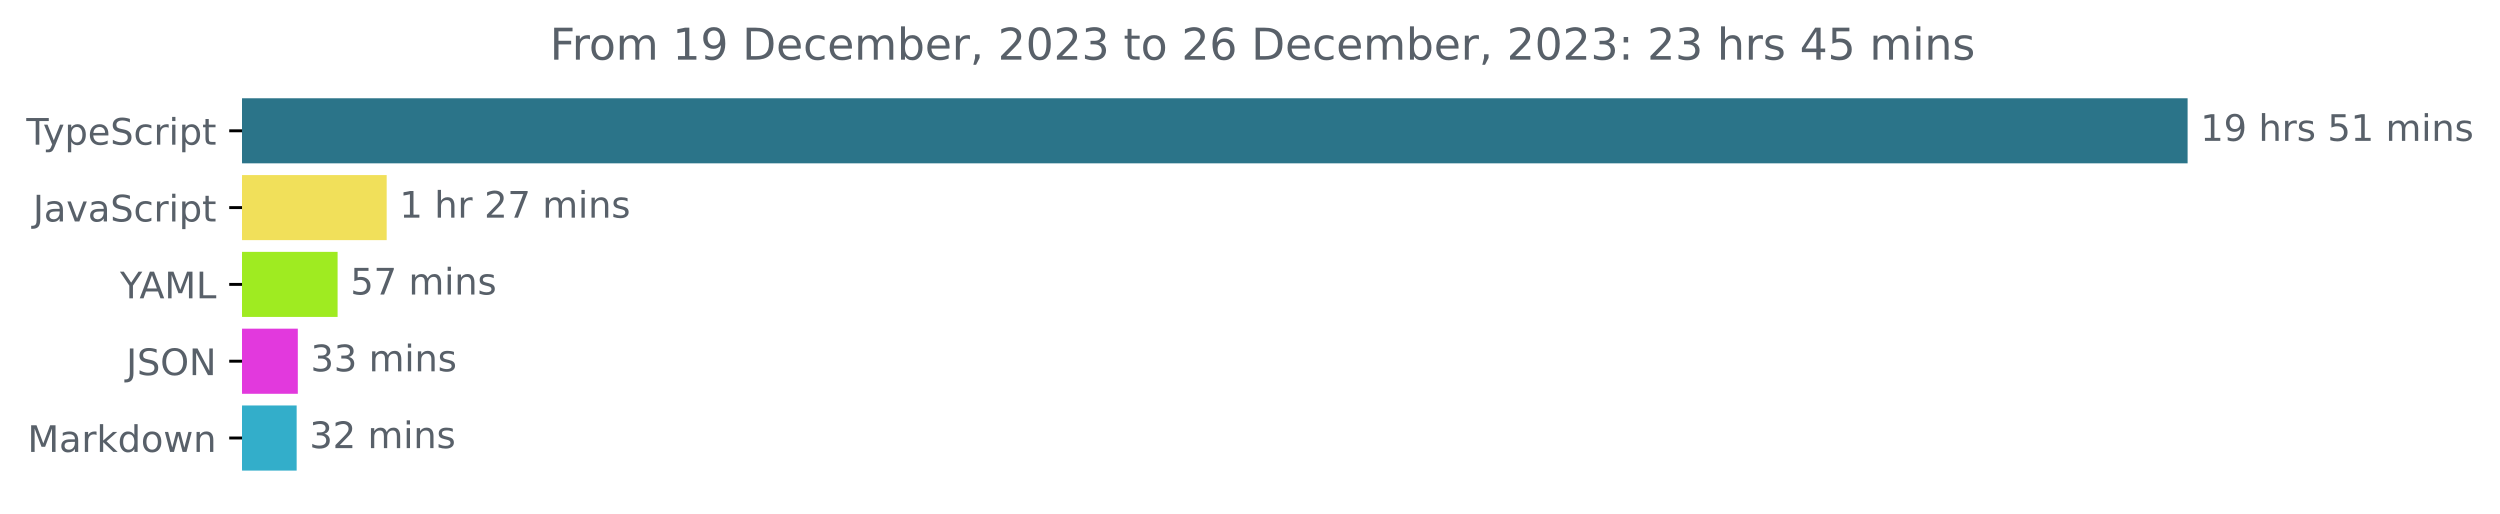
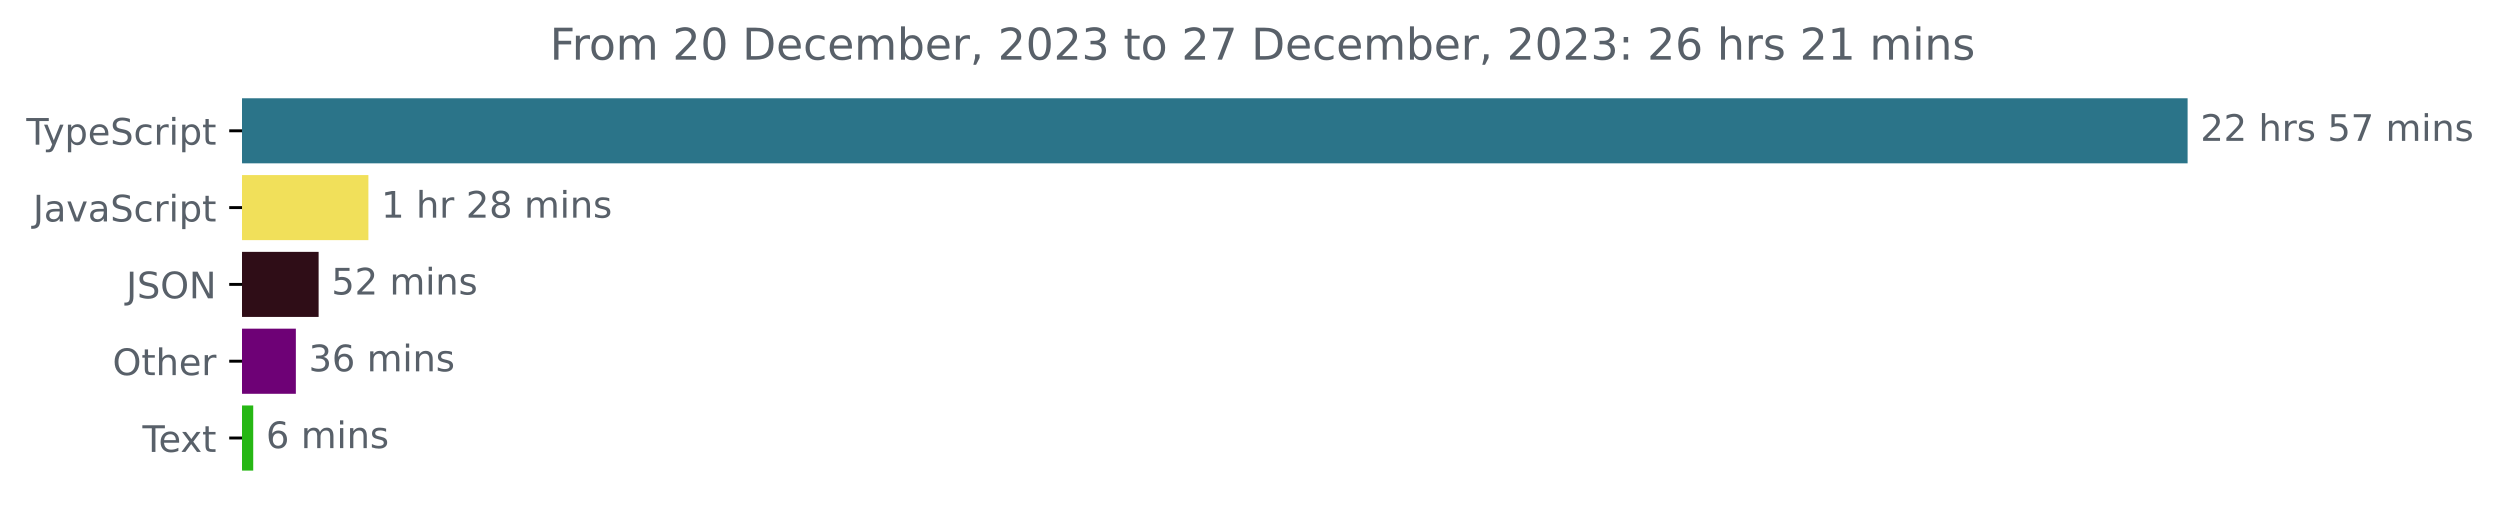
<svg xmlns="http://www.w3.org/2000/svg" xmlns:xlink="http://www.w3.org/1999/xlink" width="683.507pt" height="140.398pt" viewBox="0 0 683.507 140.398" version="1.1">
  <defs>
    <style type="text/css">*{stroke-linejoin: round; stroke-linecap: butt}</style>
  </defs>
  <g id="figure_1">
    <g id="patch_1">
      <path d="M -0 140.398  L 683.507 140.398  L 683.507 0  L -0 0  L -0 140.398  z " style="fill: none" />
    </g>
    <g id="axes_1">
      <g id="patch_2">
-         <path d="M 66.17 27.358  L 597.599 27.358  L 597.599 44.158  L 66.17 44.158  z " clip-path="url(#pa2be540439)" style="fill: #2b7489; stroke: #2b7489; stroke-linejoin: miter" />
+         <path d="M 66.17 27.358  L 597.599 27.358  L 597.599 44.158  L 66.17 44.158  z " clip-path="url(#pd3e8741e34)" style="fill: #2b7489; stroke: #2b7489; stroke-linejoin: miter" />
      </g>
      <g id="patch_3">
-         <path d="M 66.17 48.358  L 105.22 48.358  L 105.22 65.158  L 66.17 65.158  z " clip-path="url(#pa2be540439)" style="fill: #f1e05a; stroke: #f1e05a; stroke-linejoin: miter" />
+         <path d="M 66.17 48.358  L 100.22 48.358  L 100.22 65.158  L 66.17 65.158  z " clip-path="url(#pd3e8741e34)" style="fill: #f1e05a; stroke: #f1e05a; stroke-linejoin: miter" />
      </g>
      <g id="patch_4">
-         <path d="M 66.17 69.358  L 91.8 69.358  L 91.8 86.158  L 66.17 86.158  z " clip-path="url(#pa2be540439)" style="fill: #9feb21; stroke: #9feb21; stroke-linejoin: miter" />
+         <path d="M 66.17 69.358  L 86.612 69.358  L 86.612 86.158  L 66.17 86.158  z " clip-path="url(#pd3e8741e34)" style="fill: #2f0d17; stroke: #2f0d17; stroke-linejoin: miter" />
      </g>
      <g id="patch_5">
-         <path d="M 66.17 90.358  L 80.925 90.358  L 80.925 107.158  L 66.17 107.158  z " clip-path="url(#pa2be540439)" style="fill: #e239dd; stroke: #e239dd; stroke-linejoin: miter" />
+         <path d="M 66.17 90.358  L 80.388 90.358  L 80.388 107.158  L 66.17 107.158  z " clip-path="url(#pd3e8741e34)" style="fill: #6e0176; stroke: #6e0176; stroke-linejoin: miter" />
      </g>
      <g id="patch_6">
-         <path d="M 66.17 111.358  L 80.607 111.358  L 80.607 128.158  L 66.17 128.158  z " clip-path="url(#pa2be540439)" style="fill: #33aeca; stroke: #33aeca; stroke-linejoin: miter" />
+         <path d="M 66.17 111.358  L 68.733 111.358  L 68.733 128.158  L 66.17 128.158  z " clip-path="url(#pd3e8741e34)" style="fill: #26b714; stroke: #26b714; stroke-linejoin: miter" />
      </g>
      <g id="matplotlib.axis_1" />
      <g id="matplotlib.axis_2">
        <g id="ytick_1">
          <g id="line2d_1">
            <defs>
-               <path id="mdaf26bc3ce" d="M 0 0  L -3.5 0  " style="stroke: #000000; stroke-width: 0.8" />
+               <path id="ma365b9709f" d="M 0 0  L -3.5 0  " style="stroke: #000000; stroke-width: 0.8" />
            </defs>
            <g>
-               <use xlink:href="#mdaf26bc3ce" x="66.17" y="35.758" style="stroke: #000000; stroke-width: 0.8" />
+               <use xlink:href="#ma365b9709f" x="66.17" y="35.758" style="stroke: #000000; stroke-width: 0.8" />
            </g>
          </g>
          <g id="text_1">
            <g style="fill: #586069" transform="translate(7.2 39.55734)scale(0.1 -0.1)">
              <defs>
                <path id="DejaVuSans-54" d="M -19 4666  L 3928 4666  L 3928 4134  L 2272 4134  L 2272 0  L 1638 0  L 1638 4134  L -19 4134  L -19 4666  z " transform="scale(0.015625)" />
                <path id="DejaVuSans-79" d="M 2059 -325  Q 1816 -950 1584 -1140  Q 1353 -1331 966 -1331  L 506 -1331  L 506 -850  L 844 -850  Q 1081 -850 1212 -737  Q 1344 -625 1503 -206  L 1606 56  L 191 3500  L 800 3500  L 1894 763  L 2988 3500  L 3597 3500  L 2059 -325  z " transform="scale(0.015625)" />
                <path id="DejaVuSans-70" d="M 1159 525  L 1159 -1331  L 581 -1331  L 581 3500  L 1159 3500  L 1159 2969  Q 1341 3281 1617 3432  Q 1894 3584 2278 3584  Q 2916 3584 3314 3078  Q 3713 2572 3713 1747  Q 3713 922 3314 415  Q 2916 -91 2278 -91  Q 1894 -91 1617 61  Q 1341 213 1159 525  z M 3116 1747  Q 3116 2381 2855 2742  Q 2594 3103 2138 3103  Q 1681 3103 1420 2742  Q 1159 2381 1159 1747  Q 1159 1113 1420 752  Q 1681 391 2138 391  Q 2594 391 2855 752  Q 3116 1113 3116 1747  z " transform="scale(0.015625)" />
                <path id="DejaVuSans-65" d="M 3597 1894  L 3597 1613  L 953 1613  Q 991 1019 1311 708  Q 1631 397 2203 397  Q 2534 397 2845 478  Q 3156 559 3463 722  L 3463 178  Q 3153 47 2828 -22  Q 2503 -91 2169 -91  Q 1331 -91 842 396  Q 353 884 353 1716  Q 353 2575 817 3079  Q 1281 3584 2069 3584  Q 2775 3584 3186 3129  Q 3597 2675 3597 1894  z M 3022 2063  Q 3016 2534 2758 2815  Q 2500 3097 2075 3097  Q 1594 3097 1305 2825  Q 1016 2553 972 2059  L 3022 2063  z " transform="scale(0.015625)" />
                <path id="DejaVuSans-53" d="M 3425 4513  L 3425 3897  Q 3066 4069 2747 4153  Q 2428 4238 2131 4238  Q 1616 4238 1336 4038  Q 1056 3838 1056 3469  Q 1056 3159 1242 3001  Q 1428 2844 1947 2747  L 2328 2669  Q 3034 2534 3370 2195  Q 3706 1856 3706 1288  Q 3706 609 3251 259  Q 2797 -91 1919 -91  Q 1588 -91 1214 -16  Q 841 59 441 206  L 441 856  Q 825 641 1194 531  Q 1563 422 1919 422  Q 2459 422 2753 634  Q 3047 847 3047 1241  Q 3047 1584 2836 1778  Q 2625 1972 2144 2069  L 1759 2144  Q 1053 2284 737 2584  Q 422 2884 422 3419  Q 422 4038 858 4394  Q 1294 4750 2059 4750  Q 2388 4750 2728 4690  Q 3069 4631 3425 4513  z " transform="scale(0.015625)" />
                <path id="DejaVuSans-63" d="M 3122 3366  L 3122 2828  Q 2878 2963 2633 3030  Q 2388 3097 2138 3097  Q 1578 3097 1268 2742  Q 959 2388 959 1747  Q 959 1106 1268 751  Q 1578 397 2138 397  Q 2388 397 2633 464  Q 2878 531 3122 666  L 3122 134  Q 2881 22 2623 -34  Q 2366 -91 2075 -91  Q 1284 -91 818 406  Q 353 903 353 1747  Q 353 2603 823 3093  Q 1294 3584 2113 3584  Q 2378 3584 2631 3529  Q 2884 3475 3122 3366  z " transform="scale(0.015625)" />
                <path id="DejaVuSans-72" d="M 2631 2963  Q 2534 3019 2420 3045  Q 2306 3072 2169 3072  Q 1681 3072 1420 2755  Q 1159 2438 1159 1844  L 1159 0  L 581 0  L 581 3500  L 1159 3500  L 1159 2956  Q 1341 3275 1631 3429  Q 1922 3584 2338 3584  Q 2397 3584 2469 3576  Q 2541 3569 2628 3553  L 2631 2963  z " transform="scale(0.015625)" />
                <path id="DejaVuSans-69" d="M 603 3500  L 1178 3500  L 1178 0  L 603 0  L 603 3500  z M 603 4863  L 1178 4863  L 1178 4134  L 603 4134  L 603 4863  z " transform="scale(0.015625)" />
                <path id="DejaVuSans-74" d="M 1172 4494  L 1172 3500  L 2356 3500  L 2356 3053  L 1172 3053  L 1172 1153  Q 1172 725 1289 603  Q 1406 481 1766 481  L 2356 481  L 2356 0  L 1766 0  Q 1100 0 847 248  Q 594 497 594 1153  L 594 3053  L 172 3053  L 172 3500  L 594 3500  L 594 4494  L 1172 4494  z " transform="scale(0.015625)" />
              </defs>
              <use xlink:href="#DejaVuSans-54" />
              <use xlink:href="#DejaVuSans-79" x="45.459" />
              <use xlink:href="#DejaVuSans-70" x="104.639" />
              <use xlink:href="#DejaVuSans-65" x="168.115" />
              <use xlink:href="#DejaVuSans-53" x="229.639" />
              <use xlink:href="#DejaVuSans-63" x="293.115" />
              <use xlink:href="#DejaVuSans-72" x="348.096" />
              <use xlink:href="#DejaVuSans-69" x="389.209" />
              <use xlink:href="#DejaVuSans-70" x="416.992" />
              <use xlink:href="#DejaVuSans-74" x="480.469" />
            </g>
          </g>
        </g>
        <g id="ytick_2">
          <g id="line2d_2">
            <g>
-               <use xlink:href="#mdaf26bc3ce" x="66.17" y="56.758" style="stroke: #000000; stroke-width: 0.8" />
+               <use xlink:href="#ma365b9709f" x="66.17" y="56.758" style="stroke: #000000; stroke-width: 0.8" />
            </g>
          </g>
          <g id="text_2">
            <g style="fill: #586069" transform="translate(9.040625 60.55734)scale(0.1 -0.1)">
              <defs>
                <path id="DejaVuSans-4a" d="M 628 4666  L 1259 4666  L 1259 325  Q 1259 -519 939 -900  Q 619 -1281 -91 -1281  L -331 -1281  L -331 -750  L -134 -750  Q 284 -750 456 -515  Q 628 -281 628 325  L 628 4666  z " transform="scale(0.015625)" />
                <path id="DejaVuSans-61" d="M 2194 1759  Q 1497 1759 1228 1600  Q 959 1441 959 1056  Q 959 750 1161 570  Q 1363 391 1709 391  Q 2188 391 2477 730  Q 2766 1069 2766 1631  L 2766 1759  L 2194 1759  z M 3341 1997  L 3341 0  L 2766 0  L 2766 531  Q 2569 213 2275 61  Q 1981 -91 1556 -91  Q 1019 -91 701 211  Q 384 513 384 1019  Q 384 1609 779 1909  Q 1175 2209 1959 2209  L 2766 2209  L 2766 2266  Q 2766 2663 2505 2880  Q 2244 3097 1772 3097  Q 1472 3097 1187 3025  Q 903 2953 641 2809  L 641 3341  Q 956 3463 1253 3523  Q 1550 3584 1831 3584  Q 2591 3584 2966 3190  Q 3341 2797 3341 1997  z " transform="scale(0.015625)" />
                <path id="DejaVuSans-76" d="M 191 3500  L 800 3500  L 1894 563  L 2988 3500  L 3597 3500  L 2284 0  L 1503 0  L 191 3500  z " transform="scale(0.015625)" />
              </defs>
              <use xlink:href="#DejaVuSans-4a" />
              <use xlink:href="#DejaVuSans-61" x="29.492" />
              <use xlink:href="#DejaVuSans-76" x="90.771" />
              <use xlink:href="#DejaVuSans-61" x="149.951" />
              <use xlink:href="#DejaVuSans-53" x="211.23" />
              <use xlink:href="#DejaVuSans-63" x="274.707" />
              <use xlink:href="#DejaVuSans-72" x="329.688" />
              <use xlink:href="#DejaVuSans-69" x="370.801" />
              <use xlink:href="#DejaVuSans-70" x="398.584" />
              <use xlink:href="#DejaVuSans-74" x="462.061" />
            </g>
          </g>
        </g>
        <g id="ytick_3">
          <g id="line2d_3">
            <g>
-               <use xlink:href="#mdaf26bc3ce" x="66.17" y="77.758" style="stroke: #000000; stroke-width: 0.8" />
+               <use xlink:href="#ma365b9709f" x="66.17" y="77.758" style="stroke: #000000; stroke-width: 0.8" />
            </g>
          </g>
          <g id="text_3">
-             <g style="fill: #586069" transform="translate(32.79688 81.55734)scale(0.1 -0.1)">
-               <defs>
-                 <path id="DejaVuSans-59" d="M -13 4666  L 666 4666  L 1959 2747  L 3244 4666  L 3922 4666  L 2272 2222  L 2272 0  L 1638 0  L 1638 2222  L -13 4666  z " transform="scale(0.015625)" />
-                 <path id="DejaVuSans-41" d="M 2188 4044  L 1331 1722  L 3047 1722  L 2188 4044  z M 1831 4666  L 2547 4666  L 4325 0  L 3669 0  L 3244 1197  L 1141 1197  L 716 0  L 50 0  L 1831 4666  z " transform="scale(0.015625)" />
-                 <path id="DejaVuSans-4d" d="M 628 4666  L 1569 4666  L 2759 1491  L 3956 4666  L 4897 4666  L 4897 0  L 4281 0  L 4281 4097  L 3078 897  L 2444 897  L 1241 4097  L 1241 0  L 628 0  L 628 4666  z " transform="scale(0.015625)" />
-                 <path id="DejaVuSans-4c" d="M 628 4666  L 1259 4666  L 1259 531  L 3531 531  L 3531 0  L 628 0  L 628 4666  z " transform="scale(0.015625)" />
-               </defs>
-               <use xlink:href="#DejaVuSans-59" />
-               <use xlink:href="#DejaVuSans-41" x="53.334" />
-               <use xlink:href="#DejaVuSans-4d" x="121.742" />
-               <use xlink:href="#DejaVuSans-4c" x="208.021" />
-             </g>
-           </g>
-         </g>
-         <g id="ytick_4">
-           <g id="line2d_4">
-             <g>
-               <use xlink:href="#mdaf26bc3ce" x="66.17" y="98.758" style="stroke: #000000; stroke-width: 0.8" />
-             </g>
-           </g>
-           <g id="text_4">
-             <g style="fill: #586069" transform="translate(34.51875 102.5573)scale(0.1 -0.1)">
+             <g style="fill: #586069" transform="translate(34.51875 81.55734)scale(0.1 -0.1)">
              <defs>
                <path id="DejaVuSans-4f" d="M 2522 4238  Q 1834 4238 1429 3725  Q 1025 3213 1025 2328  Q 1025 1447 1429 934  Q 1834 422 2522 422  Q 3209 422 3611 934  Q 4013 1447 4013 2328  Q 4013 3213 3611 3725  Q 3209 4238 2522 4238  z M 2522 4750  Q 3503 4750 4090 4092  Q 4678 3434 4678 2328  Q 4678 1225 4090 567  Q 3503 -91 2522 -91  Q 1538 -91 948 565  Q 359 1222 359 2328  Q 359 3434 948 4092  Q 1538 4750 2522 4750  z " transform="scale(0.015625)" />
                <path id="DejaVuSans-4e" d="M 628 4666  L 1478 4666  L 3547 763  L 3547 4666  L 4159 4666  L 4159 0  L 3309 0  L 1241 3903  L 1241 0  L 628 0  L 628 4666  z " transform="scale(0.015625)" />
              </defs>
              <use xlink:href="#DejaVuSans-4a" />
              <use xlink:href="#DejaVuSans-53" x="29.492" />
              <use xlink:href="#DejaVuSans-4f" x="92.969" />
              <use xlink:href="#DejaVuSans-4e" x="171.68" />
            </g>
          </g>
        </g>
+         <g id="ytick_4">
+           <g id="line2d_4">
+             <g>
+               <use xlink:href="#ma365b9709f" x="66.17" y="98.758" style="stroke: #000000; stroke-width: 0.8" />
+             </g>
+           </g>
+           <g id="text_4">
+             <g style="fill: #586069" transform="translate(30.77656 102.5573)scale(0.1 -0.1)">
+               <defs>
+                 <path id="DejaVuSans-68" d="M 3513 2113  L 3513 0  L 2938 0  L 2938 2094  Q 2938 2591 2744 2837  Q 2550 3084 2163 3084  Q 1697 3084 1428 2787  Q 1159 2491 1159 1978  L 1159 0  L 581 0  L 581 4863  L 1159 4863  L 1159 2956  Q 1366 3272 1645 3428  Q 1925 3584 2291 3584  Q 2894 3584 3203 3211  Q 3513 2838 3513 2113  z " transform="scale(0.015625)" />
+               </defs>
+               <use xlink:href="#DejaVuSans-4f" />
+               <use xlink:href="#DejaVuSans-74" x="78.711" />
+               <use xlink:href="#DejaVuSans-68" x="117.92" />
+               <use xlink:href="#DejaVuSans-65" x="181.299" />
+               <use xlink:href="#DejaVuSans-72" x="242.822" />
+             </g>
+           </g>
+         </g>
        <g id="ytick_5">
          <g id="line2d_5">
            <g>
-               <use xlink:href="#mdaf26bc3ce" x="66.17" y="119.758" style="stroke: #000000; stroke-width: 0.8" />
+               <use xlink:href="#ma365b9709f" x="66.17" y="119.758" style="stroke: #000000; stroke-width: 0.8" />
            </g>
          </g>
          <g id="text_5">
-             <g style="fill: #586069" transform="translate(7.529688 123.5573)scale(0.1 -0.1)">
-               <defs>
-                 <path id="DejaVuSans-6b" d="M 581 4863  L 1159 4863  L 1159 1991  L 2875 3500  L 3609 3500  L 1753 1863  L 3688 0  L 2938 0  L 1159 1709  L 1159 0  L 581 0  L 581 4863  z " transform="scale(0.015625)" />
-                 <path id="DejaVuSans-64" d="M 2906 2969  L 2906 4863  L 3481 4863  L 3481 0  L 2906 0  L 2906 525  Q 2725 213 2448 61  Q 2172 -91 1784 -91  Q 1150 -91 751 415  Q 353 922 353 1747  Q 353 2572 751 3078  Q 1150 3584 1784 3584  Q 2172 3584 2448 3432  Q 2725 3281 2906 2969  z M 947 1747  Q 947 1113 1208 752  Q 1469 391 1925 391  Q 2381 391 2643 752  Q 2906 1113 2906 1747  Q 2906 2381 2643 2742  Q 2381 3103 1925 3103  Q 1469 3103 1208 2742  Q 947 2381 947 1747  z " transform="scale(0.015625)" />
-                 <path id="DejaVuSans-6f" d="M 1959 3097  Q 1497 3097 1228 2736  Q 959 2375 959 1747  Q 959 1119 1226 758  Q 1494 397 1959 397  Q 2419 397 2687 759  Q 2956 1122 2956 1747  Q 2956 2369 2687 2733  Q 2419 3097 1959 3097  z M 1959 3584  Q 2709 3584 3137 3096  Q 3566 2609 3566 1747  Q 3566 888 3137 398  Q 2709 -91 1959 -91  Q 1206 -91 779 398  Q 353 888 353 1747  Q 353 2609 779 3096  Q 1206 3584 1959 3584  z " transform="scale(0.015625)" />
-                 <path id="DejaVuSans-77" d="M 269 3500  L 844 3500  L 1563 769  L 2278 3500  L 2956 3500  L 3675 769  L 4391 3500  L 4966 3500  L 4050 0  L 3372 0  L 2619 2869  L 1863 0  L 1184 0  L 269 3500  z " transform="scale(0.015625)" />
-                 <path id="DejaVuSans-6e" d="M 3513 2113  L 3513 0  L 2938 0  L 2938 2094  Q 2938 2591 2744 2837  Q 2550 3084 2163 3084  Q 1697 3084 1428 2787  Q 1159 2491 1159 1978  L 1159 0  L 581 0  L 581 3500  L 1159 3500  L 1159 2956  Q 1366 3272 1645 3428  Q 1925 3584 2291 3584  Q 2894 3584 3203 3211  Q 3513 2838 3513 2113  z " transform="scale(0.015625)" />
-               </defs>
-               <use xlink:href="#DejaVuSans-4d" />
-               <use xlink:href="#DejaVuSans-61" x="86.279" />
-               <use xlink:href="#DejaVuSans-72" x="147.559" />
-               <use xlink:href="#DejaVuSans-6b" x="188.672" />
-               <use xlink:href="#DejaVuSans-64" x="246.582" />
-               <use xlink:href="#DejaVuSans-6f" x="310.059" />
-               <use xlink:href="#DejaVuSans-77" x="371.24" />
-               <use xlink:href="#DejaVuSans-6e" x="453.027" />
+             <g style="fill: #586069" transform="translate(38.94531 123.5573)scale(0.1 -0.1)">
+               <defs>
+                 <path id="DejaVuSans-78" d="M 3513 3500  L 2247 1797  L 3578 0  L 2900 0  L 1881 1375  L 863 0  L 184 0  L 1544 1831  L 300 3500  L 978 3500  L 1906 2253  L 2834 3500  L 3513 3500  z " transform="scale(0.015625)" />
+               </defs>
+               <use xlink:href="#DejaVuSans-54" />
+               <use xlink:href="#DejaVuSans-65" x="44.084" />
+               <use xlink:href="#DejaVuSans-78" x="103.857" />
+               <use xlink:href="#DejaVuSans-74" x="163.037" />
            </g>
          </g>
        </g>
      </g>
      <g id="text_6">
        <g style="fill: #586069" transform="translate(601.5989 38.5175)scale(0.1 -0.1)">
          <defs>
-             <path id="DejaVuSans-31" d="M 794 531  L 1825 531  L 1825 4091  L 703 3866  L 703 4441  L 1819 4666  L 2450 4666  L 2450 531  L 3481 531  L 3481 0  L 794 0  L 794 531  z " transform="scale(0.015625)" />
-             <path id="DejaVuSans-39" d="M 703 97  L 703 672  Q 941 559 1184 500  Q 1428 441 1663 441  Q 2288 441 2617 861  Q 2947 1281 2994 2138  Q 2813 1869 2534 1725  Q 2256 1581 1919 1581  Q 1219 1581 811 2004  Q 403 2428 403 3163  Q 403 3881 828 4315  Q 1253 4750 1959 4750  Q 2769 4750 3195 4129  Q 3622 3509 3622 2328  Q 3622 1225 3098 567  Q 2575 -91 1691 -91  Q 1453 -91 1209 -44  Q 966 3 703 97  z M 1959 2075  Q 2384 2075 2632 2365  Q 2881 2656 2881 3163  Q 2881 3666 2632 3958  Q 2384 4250 1959 4250  Q 1534 4250 1286 3958  Q 1038 3666 1038 3163  Q 1038 2656 1286 2365  Q 1534 2075 1959 2075  z " transform="scale(0.015625)" />
+             <path id="DejaVuSans-32" d="M 1228 531  L 3431 531  L 3431 0  L 469 0  L 469 531  Q 828 903 1448 1529  Q 2069 2156 2228 2338  Q 2531 2678 2651 2914  Q 2772 3150 2772 3378  Q 2772 3750 2511 3984  Q 2250 4219 1831 4219  Q 1534 4219 1204 4116  Q 875 4013 500 3803  L 500 4441  Q 881 4594 1212 4672  Q 1544 4750 1819 4750  Q 2544 4750 2975 4387  Q 3406 4025 3406 3419  Q 3406 3131 3298 2873  Q 3191 2616 2906 2266  Q 2828 2175 2409 1742  Q 1991 1309 1228 531  z " transform="scale(0.015625)" />
            <path id="DejaVuSans-20" transform="scale(0.015625)" />
-             <path id="DejaVuSans-68" d="M 3513 2113  L 3513 0  L 2938 0  L 2938 2094  Q 2938 2591 2744 2837  Q 2550 3084 2163 3084  Q 1697 3084 1428 2787  Q 1159 2491 1159 1978  L 1159 0  L 581 0  L 581 4863  L 1159 4863  L 1159 2956  Q 1366 3272 1645 3428  Q 1925 3584 2291 3584  Q 2894 3584 3203 3211  Q 3513 2838 3513 2113  z " transform="scale(0.015625)" />
            <path id="DejaVuSans-73" d="M 2834 3397  L 2834 2853  Q 2591 2978 2328 3040  Q 2066 3103 1784 3103  Q 1356 3103 1142 2972  Q 928 2841 928 2578  Q 928 2378 1081 2264  Q 1234 2150 1697 2047  L 1894 2003  Q 2506 1872 2764 1633  Q 3022 1394 3022 966  Q 3022 478 2636 193  Q 2250 -91 1575 -91  Q 1294 -91 989 -36  Q 684 19 347 128  L 347 722  Q 666 556 975 473  Q 1284 391 1588 391  Q 1994 391 2212 530  Q 2431 669 2431 922  Q 2431 1156 2273 1281  Q 2116 1406 1581 1522  L 1381 1569  Q 847 1681 609 1914  Q 372 2147 372 2553  Q 372 3047 722 3315  Q 1072 3584 1716 3584  Q 2034 3584 2315 3537  Q 2597 3491 2834 3397  z " transform="scale(0.015625)" />
            <path id="DejaVuSans-35" d="M 691 4666  L 3169 4666  L 3169 4134  L 1269 4134  L 1269 2991  Q 1406 3038 1543 3061  Q 1681 3084 1819 3084  Q 2600 3084 3056 2656  Q 3513 2228 3513 1497  Q 3513 744 3044 326  Q 2575 -91 1722 -91  Q 1428 -91 1123 -41  Q 819 9 494 109  L 494 744  Q 775 591 1075 516  Q 1375 441 1709 441  Q 2250 441 2565 725  Q 2881 1009 2881 1497  Q 2881 1984 2565 2268  Q 2250 2553 1709 2553  Q 1456 2553 1204 2497  Q 953 2441 691 2322  L 691 4666  z " transform="scale(0.015625)" />
+             <path id="DejaVuSans-37" d="M 525 4666  L 3525 4666  L 3525 4397  L 1831 0  L 1172 0  L 2766 4134  L 525 4134  L 525 4666  z " transform="scale(0.015625)" />
            <path id="DejaVuSans-6d" d="M 3328 2828  Q 3544 3216 3844 3400  Q 4144 3584 4550 3584  Q 5097 3584 5394 3201  Q 5691 2819 5691 2113  L 5691 0  L 5113 0  L 5113 2094  Q 5113 2597 4934 2840  Q 4756 3084 4391 3084  Q 3944 3084 3684 2787  Q 3425 2491 3425 1978  L 3425 0  L 2847 0  L 2847 2094  Q 2847 2600 2669 2842  Q 2491 3084 2119 3084  Q 1678 3084 1418 2786  Q 1159 2488 1159 1978  L 1159 0  L 581 0  L 581 3500  L 1159 3500  L 1159 2956  Q 1356 3278 1631 3431  Q 1906 3584 2284 3584  Q 2666 3584 2933 3390  Q 3200 3197 3328 2828  z " transform="scale(0.015625)" />
+             <path id="DejaVuSans-6e" d="M 3513 2113  L 3513 0  L 2938 0  L 2938 2094  Q 2938 2591 2744 2837  Q 2550 3084 2163 3084  Q 1697 3084 1428 2787  Q 1159 2491 1159 1978  L 1159 0  L 581 0  L 581 3500  L 1159 3500  L 1159 2956  Q 1366 3272 1645 3428  Q 1925 3584 2291 3584  Q 2894 3584 3203 3211  Q 3513 2838 3513 2113  z " transform="scale(0.015625)" />
          </defs>
-           <use xlink:href="#DejaVuSans-31" />
-           <use xlink:href="#DejaVuSans-39" x="63.623" />
+           <use xlink:href="#DejaVuSans-32" />
+           <use xlink:href="#DejaVuSans-32" x="63.623" />
          <use xlink:href="#DejaVuSans-20" x="127.246" />
          <use xlink:href="#DejaVuSans-68" x="159.033" />
          <use xlink:href="#DejaVuSans-72" x="222.412" />
          <use xlink:href="#DejaVuSans-73" x="263.525" />
          <use xlink:href="#DejaVuSans-20" x="315.625" />
          <use xlink:href="#DejaVuSans-35" x="347.412" />
-           <use xlink:href="#DejaVuSans-31" x="411.035" />
+           <use xlink:href="#DejaVuSans-37" x="411.035" />
          <use xlink:href="#DejaVuSans-20" x="474.658" />
          <use xlink:href="#DejaVuSans-6d" x="506.445" />
          <use xlink:href="#DejaVuSans-69" x="603.857" />
          <use xlink:href="#DejaVuSans-6e" x="631.641" />
          <use xlink:href="#DejaVuSans-73" x="695.02" />
        </g>
      </g>
      <g id="text_7">
-         <g style="fill: #586069" transform="translate(109.2198 59.5175)scale(0.1 -0.1)">
+         <g style="fill: #586069" transform="translate(104.2198 59.5175)scale(0.1 -0.1)">
          <defs>
-             <path id="DejaVuSans-32" d="M 1228 531  L 3431 531  L 3431 0  L 469 0  L 469 531  Q 828 903 1448 1529  Q 2069 2156 2228 2338  Q 2531 2678 2651 2914  Q 2772 3150 2772 3378  Q 2772 3750 2511 3984  Q 2250 4219 1831 4219  Q 1534 4219 1204 4116  Q 875 4013 500 3803  L 500 4441  Q 881 4594 1212 4672  Q 1544 4750 1819 4750  Q 2544 4750 2975 4387  Q 3406 4025 3406 3419  Q 3406 3131 3298 2873  Q 3191 2616 2906 2266  Q 2828 2175 2409 1742  Q 1991 1309 1228 531  z " transform="scale(0.015625)" />
-             <path id="DejaVuSans-37" d="M 525 4666  L 3525 4666  L 3525 4397  L 1831 0  L 1172 0  L 2766 4134  L 525 4134  L 525 4666  z " transform="scale(0.015625)" />
+             <path id="DejaVuSans-31" d="M 794 531  L 1825 531  L 1825 4091  L 703 3866  L 703 4441  L 1819 4666  L 2450 4666  L 2450 531  L 3481 531  L 3481 0  L 794 0  L 794 531  z " transform="scale(0.015625)" />
+             <path id="DejaVuSans-38" d="M 2034 2216  Q 1584 2216 1326 1975  Q 1069 1734 1069 1313  Q 1069 891 1326 650  Q 1584 409 2034 409  Q 2484 409 2743 651  Q 3003 894 3003 1313  Q 3003 1734 2745 1975  Q 2488 2216 2034 2216  z M 1403 2484  Q 997 2584 770 2862  Q 544 3141 544 3541  Q 544 4100 942 4425  Q 1341 4750 2034 4750  Q 2731 4750 3128 4425  Q 3525 4100 3525 3541  Q 3525 3141 3298 2862  Q 3072 2584 2669 2484  Q 3125 2378 3379 2068  Q 3634 1759 3634 1313  Q 3634 634 3220 271  Q 2806 -91 2034 -91  Q 1263 -91 848 271  Q 434 634 434 1313  Q 434 1759 690 2068  Q 947 2378 1403 2484  z M 1172 3481  Q 1172 3119 1398 2916  Q 1625 2713 2034 2713  Q 2441 2713 2670 2916  Q 2900 3119 2900 3481  Q 2900 3844 2670 4047  Q 2441 4250 2034 4250  Q 1625 4250 1398 4047  Q 1172 3844 1172 3481  z " transform="scale(0.015625)" />
          </defs>
          <use xlink:href="#DejaVuSans-31" />
          <use xlink:href="#DejaVuSans-20" x="63.623" />
          <use xlink:href="#DejaVuSans-68" x="95.41" />
          <use xlink:href="#DejaVuSans-72" x="158.789" />
          <use xlink:href="#DejaVuSans-20" x="199.902" />
          <use xlink:href="#DejaVuSans-32" x="231.689" />
-           <use xlink:href="#DejaVuSans-37" x="295.312" />
+           <use xlink:href="#DejaVuSans-38" x="295.312" />
          <use xlink:href="#DejaVuSans-20" x="358.936" />
          <use xlink:href="#DejaVuSans-6d" x="390.723" />
          <use xlink:href="#DejaVuSans-69" x="488.135" />
          <use xlink:href="#DejaVuSans-6e" x="515.918" />
          <use xlink:href="#DejaVuSans-73" x="579.297" />
        </g>
      </g>
      <g id="text_8">
-         <g style="fill: #586069" transform="translate(95.80048 80.5175)scale(0.1 -0.1)">
+         <g style="fill: #586069" transform="translate(90.61222 80.5175)scale(0.1 -0.1)">
          <use xlink:href="#DejaVuSans-35" />
-           <use xlink:href="#DejaVuSans-37" x="63.623" />
-           <use xlink:href="#DejaVuSans-20" x="127.246" />
-           <use xlink:href="#DejaVuSans-6d" x="159.033" />
-           <use xlink:href="#DejaVuSans-69" x="256.445" />
-           <use xlink:href="#DejaVuSans-6e" x="284.229" />
-           <use xlink:href="#DejaVuSans-73" x="347.607" />
-         </g>
-       </g>
-       <g id="text_9">
-         <g style="fill: #586069" transform="translate(84.92515 101.5175)scale(0.1 -0.1)">
-           <defs>
-             <path id="DejaVuSans-33" d="M 2597 2516  Q 3050 2419 3304 2112  Q 3559 1806 3559 1356  Q 3559 666 3084 287  Q 2609 -91 1734 -91  Q 1441 -91 1130 -33  Q 819 25 488 141  L 488 750  Q 750 597 1062 519  Q 1375 441 1716 441  Q 2309 441 2620 675  Q 2931 909 2931 1356  Q 2931 1769 2642 2001  Q 2353 2234 1838 2234  L 1294 2234  L 1294 2753  L 1863 2753  Q 2328 2753 2575 2939  Q 2822 3125 2822 3475  Q 2822 3834 2567 4026  Q 2313 4219 1838 4219  Q 1578 4219 1281 4162  Q 984 4106 628 3988  L 628 4550  Q 988 4650 1302 4700  Q 1616 4750 1894 4750  Q 2613 4750 3031 4423  Q 3450 4097 3450 3541  Q 3450 3153 3228 2886  Q 3006 2619 2597 2516  z " transform="scale(0.015625)" />
-           </defs>
-           <use xlink:href="#DejaVuSans-33" />
-           <use xlink:href="#DejaVuSans-33" x="63.623" />
-           <use xlink:href="#DejaVuSans-20" x="127.246" />
-           <use xlink:href="#DejaVuSans-6d" x="159.033" />
-           <use xlink:href="#DejaVuSans-69" x="256.445" />
-           <use xlink:href="#DejaVuSans-6e" x="284.229" />
-           <use xlink:href="#DejaVuSans-73" x="347.607" />
-         </g>
-       </g>
-       <g id="text_10">
-         <g style="fill: #586069" transform="translate(84.60716 122.5175)scale(0.1 -0.1)">
-           <use xlink:href="#DejaVuSans-33" />
          <use xlink:href="#DejaVuSans-32" x="63.623" />
          <use xlink:href="#DejaVuSans-20" x="127.246" />
          <use xlink:href="#DejaVuSans-6d" x="159.033" />
          <use xlink:href="#DejaVuSans-69" x="256.445" />
          <use xlink:href="#DejaVuSans-6e" x="284.229" />
          <use xlink:href="#DejaVuSans-73" x="347.607" />
        </g>
      </g>
+       <g id="text_9">
+         <g style="fill: #586069" transform="translate(84.38812 101.5175)scale(0.1 -0.1)">
+           <defs>
+             <path id="DejaVuSans-33" d="M 2597 2516  Q 3050 2419 3304 2112  Q 3559 1806 3559 1356  Q 3559 666 3084 287  Q 2609 -91 1734 -91  Q 1441 -91 1130 -33  Q 819 25 488 141  L 488 750  Q 750 597 1062 519  Q 1375 441 1716 441  Q 2309 441 2620 675  Q 2931 909 2931 1356  Q 2931 1769 2642 2001  Q 2353 2234 1838 2234  L 1294 2234  L 1294 2753  L 1863 2753  Q 2328 2753 2575 2939  Q 2822 3125 2822 3475  Q 2822 3834 2567 4026  Q 2313 4219 1838 4219  Q 1578 4219 1281 4162  Q 984 4106 628 3988  L 628 4550  Q 988 4650 1302 4700  Q 1616 4750 1894 4750  Q 2613 4750 3031 4423  Q 3450 4097 3450 3541  Q 3450 3153 3228 2886  Q 3006 2619 2597 2516  z " transform="scale(0.015625)" />
+             <path id="DejaVuSans-36" d="M 2113 2584  Q 1688 2584 1439 2293  Q 1191 2003 1191 1497  Q 1191 994 1439 701  Q 1688 409 2113 409  Q 2538 409 2786 701  Q 3034 994 3034 1497  Q 3034 2003 2786 2293  Q 2538 2584 2113 2584  z M 3366 4563  L 3366 3988  Q 3128 4100 2886 4159  Q 2644 4219 2406 4219  Q 1781 4219 1451 3797  Q 1122 3375 1075 2522  Q 1259 2794 1537 2939  Q 1816 3084 2150 3084  Q 2853 3084 3261 2657  Q 3669 2231 3669 1497  Q 3669 778 3244 343  Q 2819 -91 2113 -91  Q 1303 -91 875 529  Q 447 1150 447 2328  Q 447 3434 972 4092  Q 1497 4750 2381 4750  Q 2619 4750 2861 4703  Q 3103 4656 3366 4563  z " transform="scale(0.015625)" />
+           </defs>
+           <use xlink:href="#DejaVuSans-33" />
+           <use xlink:href="#DejaVuSans-36" x="63.623" />
+           <use xlink:href="#DejaVuSans-20" x="127.246" />
+           <use xlink:href="#DejaVuSans-6d" x="159.033" />
+           <use xlink:href="#DejaVuSans-69" x="256.445" />
+           <use xlink:href="#DejaVuSans-6e" x="284.229" />
+           <use xlink:href="#DejaVuSans-73" x="347.607" />
+         </g>
+       </g>
+       <g id="text_10">
+         <g style="fill: #586069" transform="translate(72.73318 122.5175)scale(0.1 -0.1)">
+           <use xlink:href="#DejaVuSans-36" />
+           <use xlink:href="#DejaVuSans-20" x="63.623" />
+           <use xlink:href="#DejaVuSans-6d" x="95.41" />
+           <use xlink:href="#DejaVuSans-69" x="192.822" />
+           <use xlink:href="#DejaVuSans-6e" x="220.605" />
+           <use xlink:href="#DejaVuSans-73" x="283.984" />
+         </g>
+       </g>
      <g id="text_11">
        <g style="fill: #586069" transform="translate(150.3297 16.31812)scale(0.12 -0.12)">
          <defs>
            <path id="DejaVuSans-46" d="M 628 4666  L 3309 4666  L 3309 4134  L 1259 4134  L 1259 2759  L 3109 2759  L 3109 2228  L 1259 2228  L 1259 0  L 628 0  L 628 4666  z " transform="scale(0.015625)" />
+             <path id="DejaVuSans-6f" d="M 1959 3097  Q 1497 3097 1228 2736  Q 959 2375 959 1747  Q 959 1119 1226 758  Q 1494 397 1959 397  Q 2419 397 2687 759  Q 2956 1122 2956 1747  Q 2956 2369 2687 2733  Q 2419 3097 1959 3097  z M 1959 3584  Q 2709 3584 3137 3096  Q 3566 2609 3566 1747  Q 3566 888 3137 398  Q 2709 -91 1959 -91  Q 1206 -91 779 398  Q 353 888 353 1747  Q 353 2609 779 3096  Q 1206 3584 1959 3584  z " transform="scale(0.015625)" />
+             <path id="DejaVuSans-30" d="M 2034 4250  Q 1547 4250 1301 3770  Q 1056 3291 1056 2328  Q 1056 1369 1301 889  Q 1547 409 2034 409  Q 2525 409 2770 889  Q 3016 1369 3016 2328  Q 3016 3291 2770 3770  Q 2525 4250 2034 4250  z M 2034 4750  Q 2819 4750 3233 4129  Q 3647 3509 3647 2328  Q 3647 1150 3233 529  Q 2819 -91 2034 -91  Q 1250 -91 836 529  Q 422 1150 422 2328  Q 422 3509 836 4129  Q 1250 4750 2034 4750  z " transform="scale(0.015625)" />
            <path id="DejaVuSans-44" d="M 1259 4147  L 1259 519  L 2022 519  Q 2988 519 3436 956  Q 3884 1394 3884 2338  Q 3884 3275 3436 3711  Q 2988 4147 2022 4147  L 1259 4147  z M 628 4666  L 1925 4666  Q 3281 4666 3915 4102  Q 4550 3538 4550 2338  Q 4550 1131 3912 565  Q 3275 0 1925 0  L 628 0  L 628 4666  z " transform="scale(0.015625)" />
            <path id="DejaVuSans-62" d="M 3116 1747  Q 3116 2381 2855 2742  Q 2594 3103 2138 3103  Q 1681 3103 1420 2742  Q 1159 2381 1159 1747  Q 1159 1113 1420 752  Q 1681 391 2138 391  Q 2594 391 2855 752  Q 3116 1113 3116 1747  z M 1159 2969  Q 1341 3281 1617 3432  Q 1894 3584 2278 3584  Q 2916 3584 3314 3078  Q 3713 2572 3713 1747  Q 3713 922 3314 415  Q 2916 -91 2278 -91  Q 1894 -91 1617 61  Q 1341 213 1159 525  L 1159 0  L 581 0  L 581 4863  L 1159 4863  L 1159 2969  z " transform="scale(0.015625)" />
            <path id="DejaVuSans-2c" d="M 750 794  L 1409 794  L 1409 256  L 897 -744  L 494 -744  L 750 256  L 750 794  z " transform="scale(0.015625)" />
-             <path id="DejaVuSans-30" d="M 2034 4250  Q 1547 4250 1301 3770  Q 1056 3291 1056 2328  Q 1056 1369 1301 889  Q 1547 409 2034 409  Q 2525 409 2770 889  Q 3016 1369 3016 2328  Q 3016 3291 2770 3770  Q 2525 4250 2034 4250  z M 2034 4750  Q 2819 4750 3233 4129  Q 3647 3509 3647 2328  Q 3647 1150 3233 529  Q 2819 -91 2034 -91  Q 1250 -91 836 529  Q 422 1150 422 2328  Q 422 3509 836 4129  Q 1250 4750 2034 4750  z " transform="scale(0.015625)" />
-             <path id="DejaVuSans-36" d="M 2113 2584  Q 1688 2584 1439 2293  Q 1191 2003 1191 1497  Q 1191 994 1439 701  Q 1688 409 2113 409  Q 2538 409 2786 701  Q 3034 994 3034 1497  Q 3034 2003 2786 2293  Q 2538 2584 2113 2584  z M 3366 4563  L 3366 3988  Q 3128 4100 2886 4159  Q 2644 4219 2406 4219  Q 1781 4219 1451 3797  Q 1122 3375 1075 2522  Q 1259 2794 1537 2939  Q 1816 3084 2150 3084  Q 2853 3084 3261 2657  Q 3669 2231 3669 1497  Q 3669 778 3244 343  Q 2819 -91 2113 -91  Q 1303 -91 875 529  Q 447 1150 447 2328  Q 447 3434 972 4092  Q 1497 4750 2381 4750  Q 2619 4750 2861 4703  Q 3103 4656 3366 4563  z " transform="scale(0.015625)" />
            <path id="DejaVuSans-3a" d="M 750 794  L 1409 794  L 1409 0  L 750 0  L 750 794  z M 750 3309  L 1409 3309  L 1409 2516  L 750 2516  L 750 3309  z " transform="scale(0.015625)" />
-             <path id="DejaVuSans-34" d="M 2419 4116  L 825 1625  L 2419 1625  L 2419 4116  z M 2253 4666  L 3047 4666  L 3047 1625  L 3713 1625  L 3713 1100  L 3047 1100  L 3047 0  L 2419 0  L 2419 1100  L 313 1100  L 313 1709  L 2253 4666  z " transform="scale(0.015625)" />
          </defs>
          <use xlink:href="#DejaVuSans-46" />
          <use xlink:href="#DejaVuSans-72" x="50.27" />
          <use xlink:href="#DejaVuSans-6f" x="89.133" />
          <use xlink:href="#DejaVuSans-6d" x="150.314" />
          <use xlink:href="#DejaVuSans-20" x="247.727" />
-           <use xlink:href="#DejaVuSans-31" x="279.514" />
-           <use xlink:href="#DejaVuSans-39" x="343.137" />
+           <use xlink:href="#DejaVuSans-32" x="279.514" />
+           <use xlink:href="#DejaVuSans-30" x="343.137" />
          <use xlink:href="#DejaVuSans-20" x="406.76" />
          <use xlink:href="#DejaVuSans-44" x="438.547" />
          <use xlink:href="#DejaVuSans-65" x="515.549" />
          <use xlink:href="#DejaVuSans-63" x="577.072" />
          <use xlink:href="#DejaVuSans-65" x="632.053" />
          <use xlink:href="#DejaVuSans-6d" x="693.576" />
          <use xlink:href="#DejaVuSans-62" x="790.988" />
          <use xlink:href="#DejaVuSans-65" x="854.465" />
          <use xlink:href="#DejaVuSans-72" x="915.988" />
          <use xlink:href="#DejaVuSans-2c" x="957.102" />
          <use xlink:href="#DejaVuSans-20" x="988.889" />
          <use xlink:href="#DejaVuSans-32" x="1020.676" />
          <use xlink:href="#DejaVuSans-30" x="1084.299" />
          <use xlink:href="#DejaVuSans-32" x="1147.922" />
          <use xlink:href="#DejaVuSans-33" x="1211.545" />
          <use xlink:href="#DejaVuSans-20" x="1275.168" />
          <use xlink:href="#DejaVuSans-74" x="1306.955" />
          <use xlink:href="#DejaVuSans-6f" x="1346.164" />
          <use xlink:href="#DejaVuSans-20" x="1407.346" />
          <use xlink:href="#DejaVuSans-32" x="1439.133" />
-           <use xlink:href="#DejaVuSans-36" x="1502.756" />
+           <use xlink:href="#DejaVuSans-37" x="1502.756" />
          <use xlink:href="#DejaVuSans-20" x="1566.379" />
          <use xlink:href="#DejaVuSans-44" x="1598.166" />
          <use xlink:href="#DejaVuSans-65" x="1675.168" />
          <use xlink:href="#DejaVuSans-63" x="1736.691" />
          <use xlink:href="#DejaVuSans-65" x="1791.672" />
          <use xlink:href="#DejaVuSans-6d" x="1853.195" />
          <use xlink:href="#DejaVuSans-62" x="1950.607" />
          <use xlink:href="#DejaVuSans-65" x="2014.084" />
          <use xlink:href="#DejaVuSans-72" x="2075.607" />
          <use xlink:href="#DejaVuSans-2c" x="2116.721" />
          <use xlink:href="#DejaVuSans-20" x="2148.508" />
          <use xlink:href="#DejaVuSans-32" x="2180.295" />
          <use xlink:href="#DejaVuSans-30" x="2243.918" />
          <use xlink:href="#DejaVuSans-32" x="2307.541" />
          <use xlink:href="#DejaVuSans-33" x="2371.164" />
          <use xlink:href="#DejaVuSans-3a" x="2434.787" />
          <use xlink:href="#DejaVuSans-20" x="2468.479" />
          <use xlink:href="#DejaVuSans-32" x="2500.266" />
-           <use xlink:href="#DejaVuSans-33" x="2563.889" />
+           <use xlink:href="#DejaVuSans-36" x="2563.889" />
          <use xlink:href="#DejaVuSans-20" x="2627.512" />
          <use xlink:href="#DejaVuSans-68" x="2659.299" />
          <use xlink:href="#DejaVuSans-72" x="2722.678" />
          <use xlink:href="#DejaVuSans-73" x="2763.791" />
          <use xlink:href="#DejaVuSans-20" x="2815.891" />
-           <use xlink:href="#DejaVuSans-34" x="2847.678" />
-           <use xlink:href="#DejaVuSans-35" x="2911.301" />
+           <use xlink:href="#DejaVuSans-32" x="2847.678" />
+           <use xlink:href="#DejaVuSans-31" x="2911.301" />
          <use xlink:href="#DejaVuSans-20" x="2974.924" />
          <use xlink:href="#DejaVuSans-6d" x="3006.711" />
          <use xlink:href="#DejaVuSans-69" x="3104.123" />
          <use xlink:href="#DejaVuSans-6e" x="3131.906" />
          <use xlink:href="#DejaVuSans-73" x="3195.285" />
        </g>
      </g>
    </g>
  </g>
  <defs>
-     <clipPath id="pa2be540439">
+     <clipPath id="pd3e8741e34">
      <rect x="66.17" y="22.318" width="558" height="110.88" />
    </clipPath>
  </defs>
</svg>
